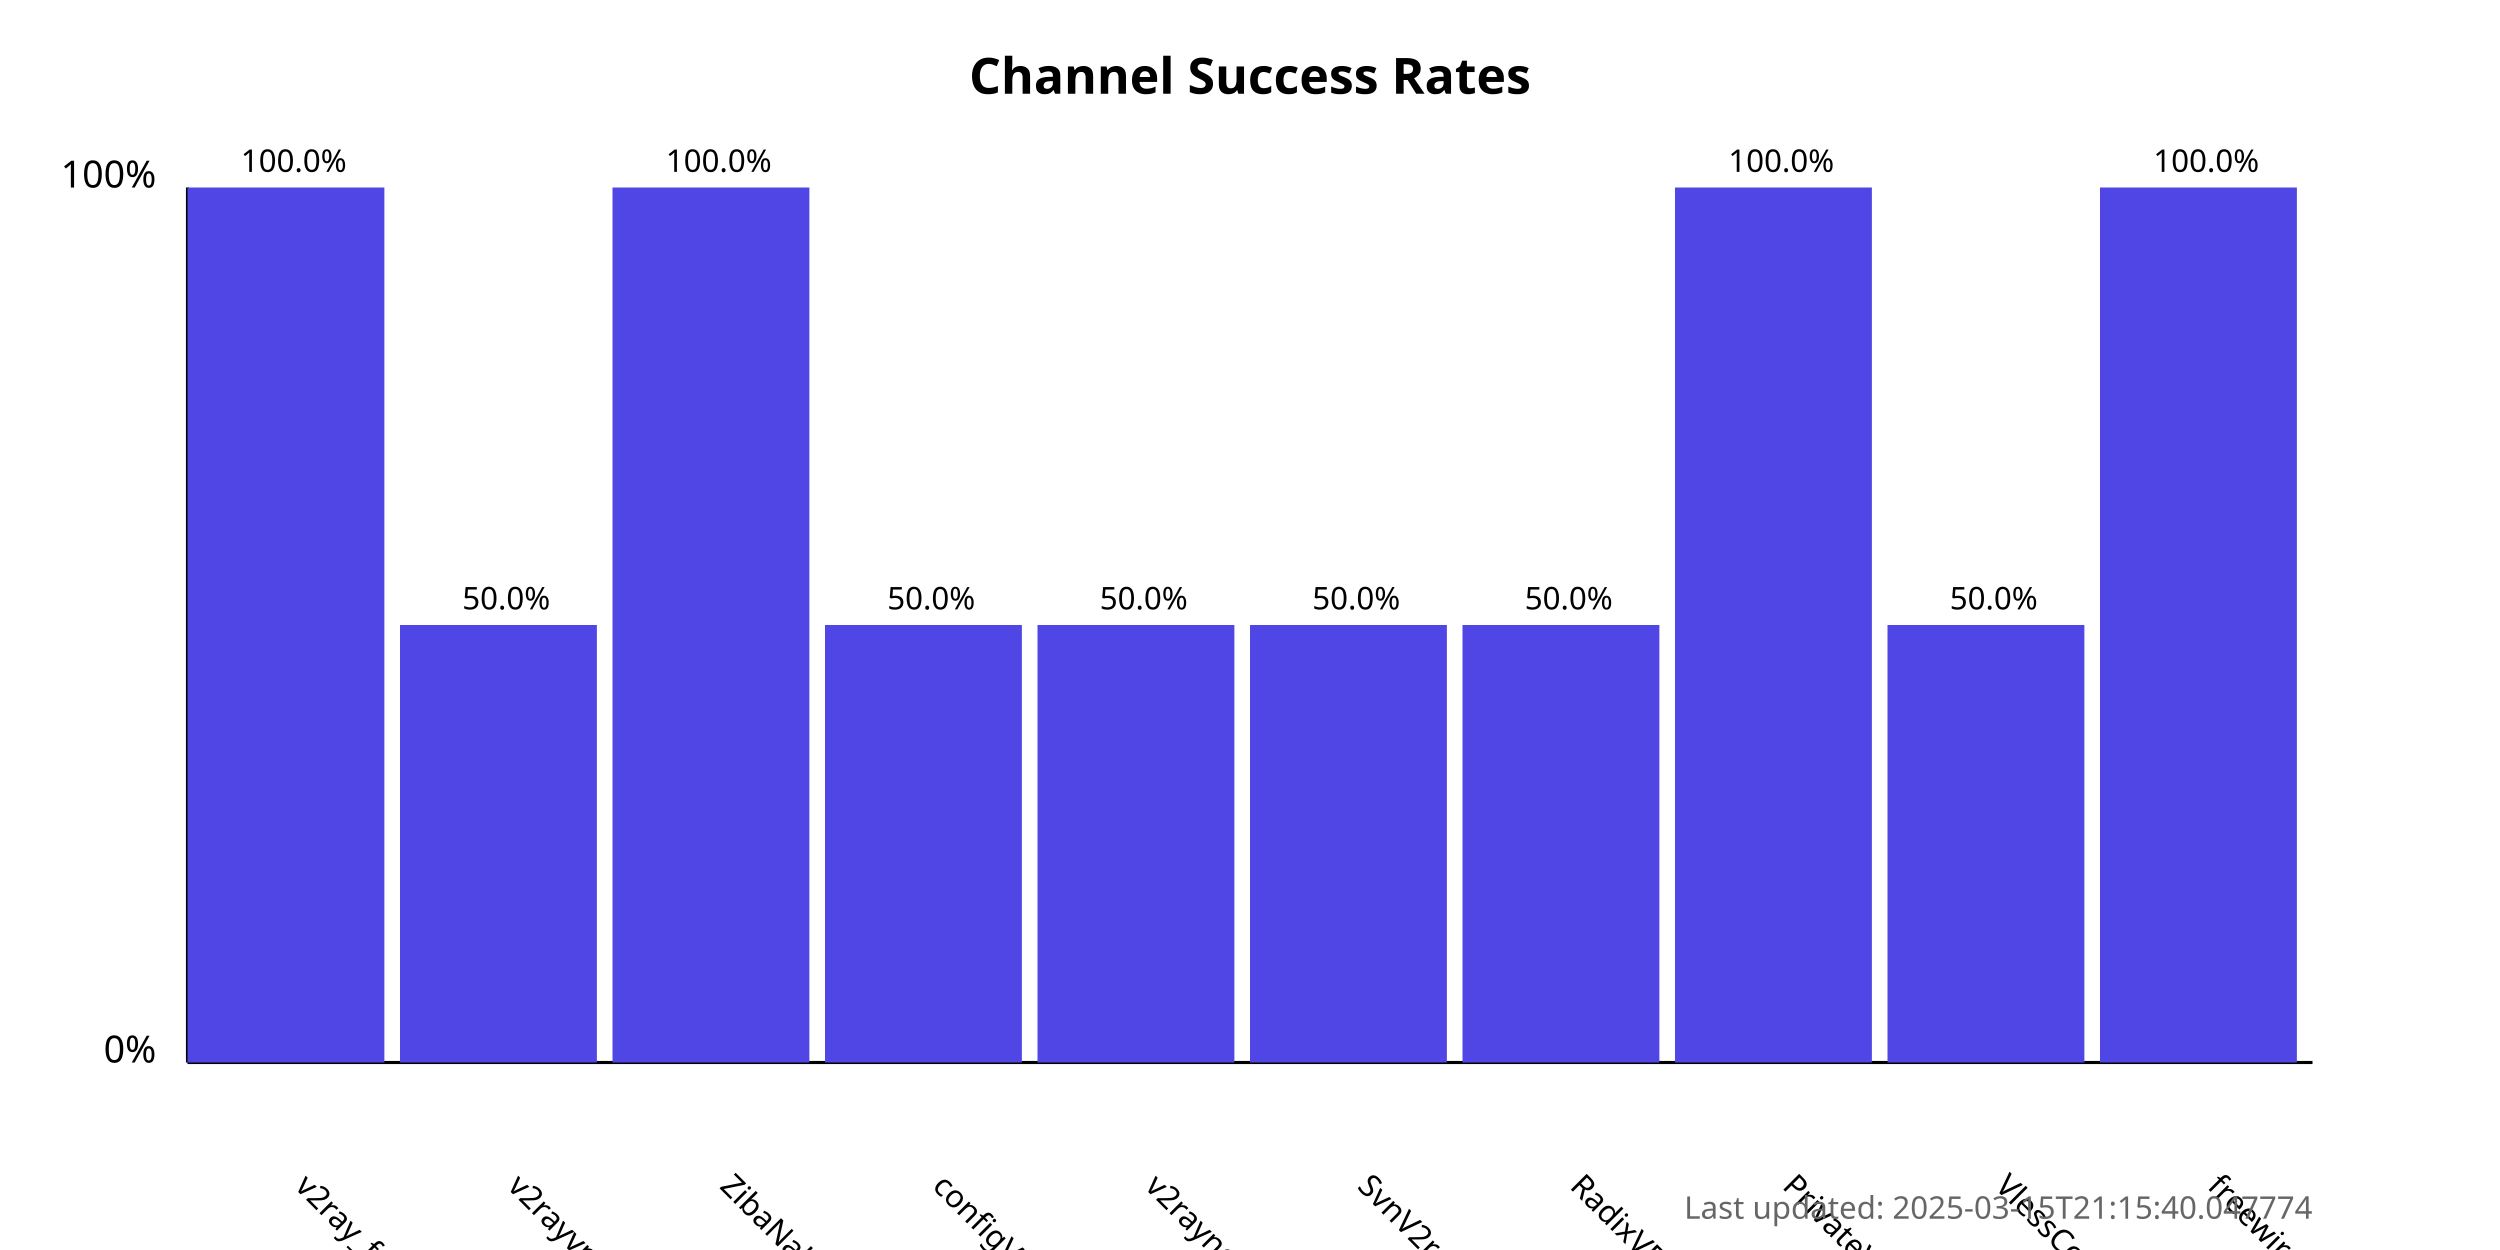
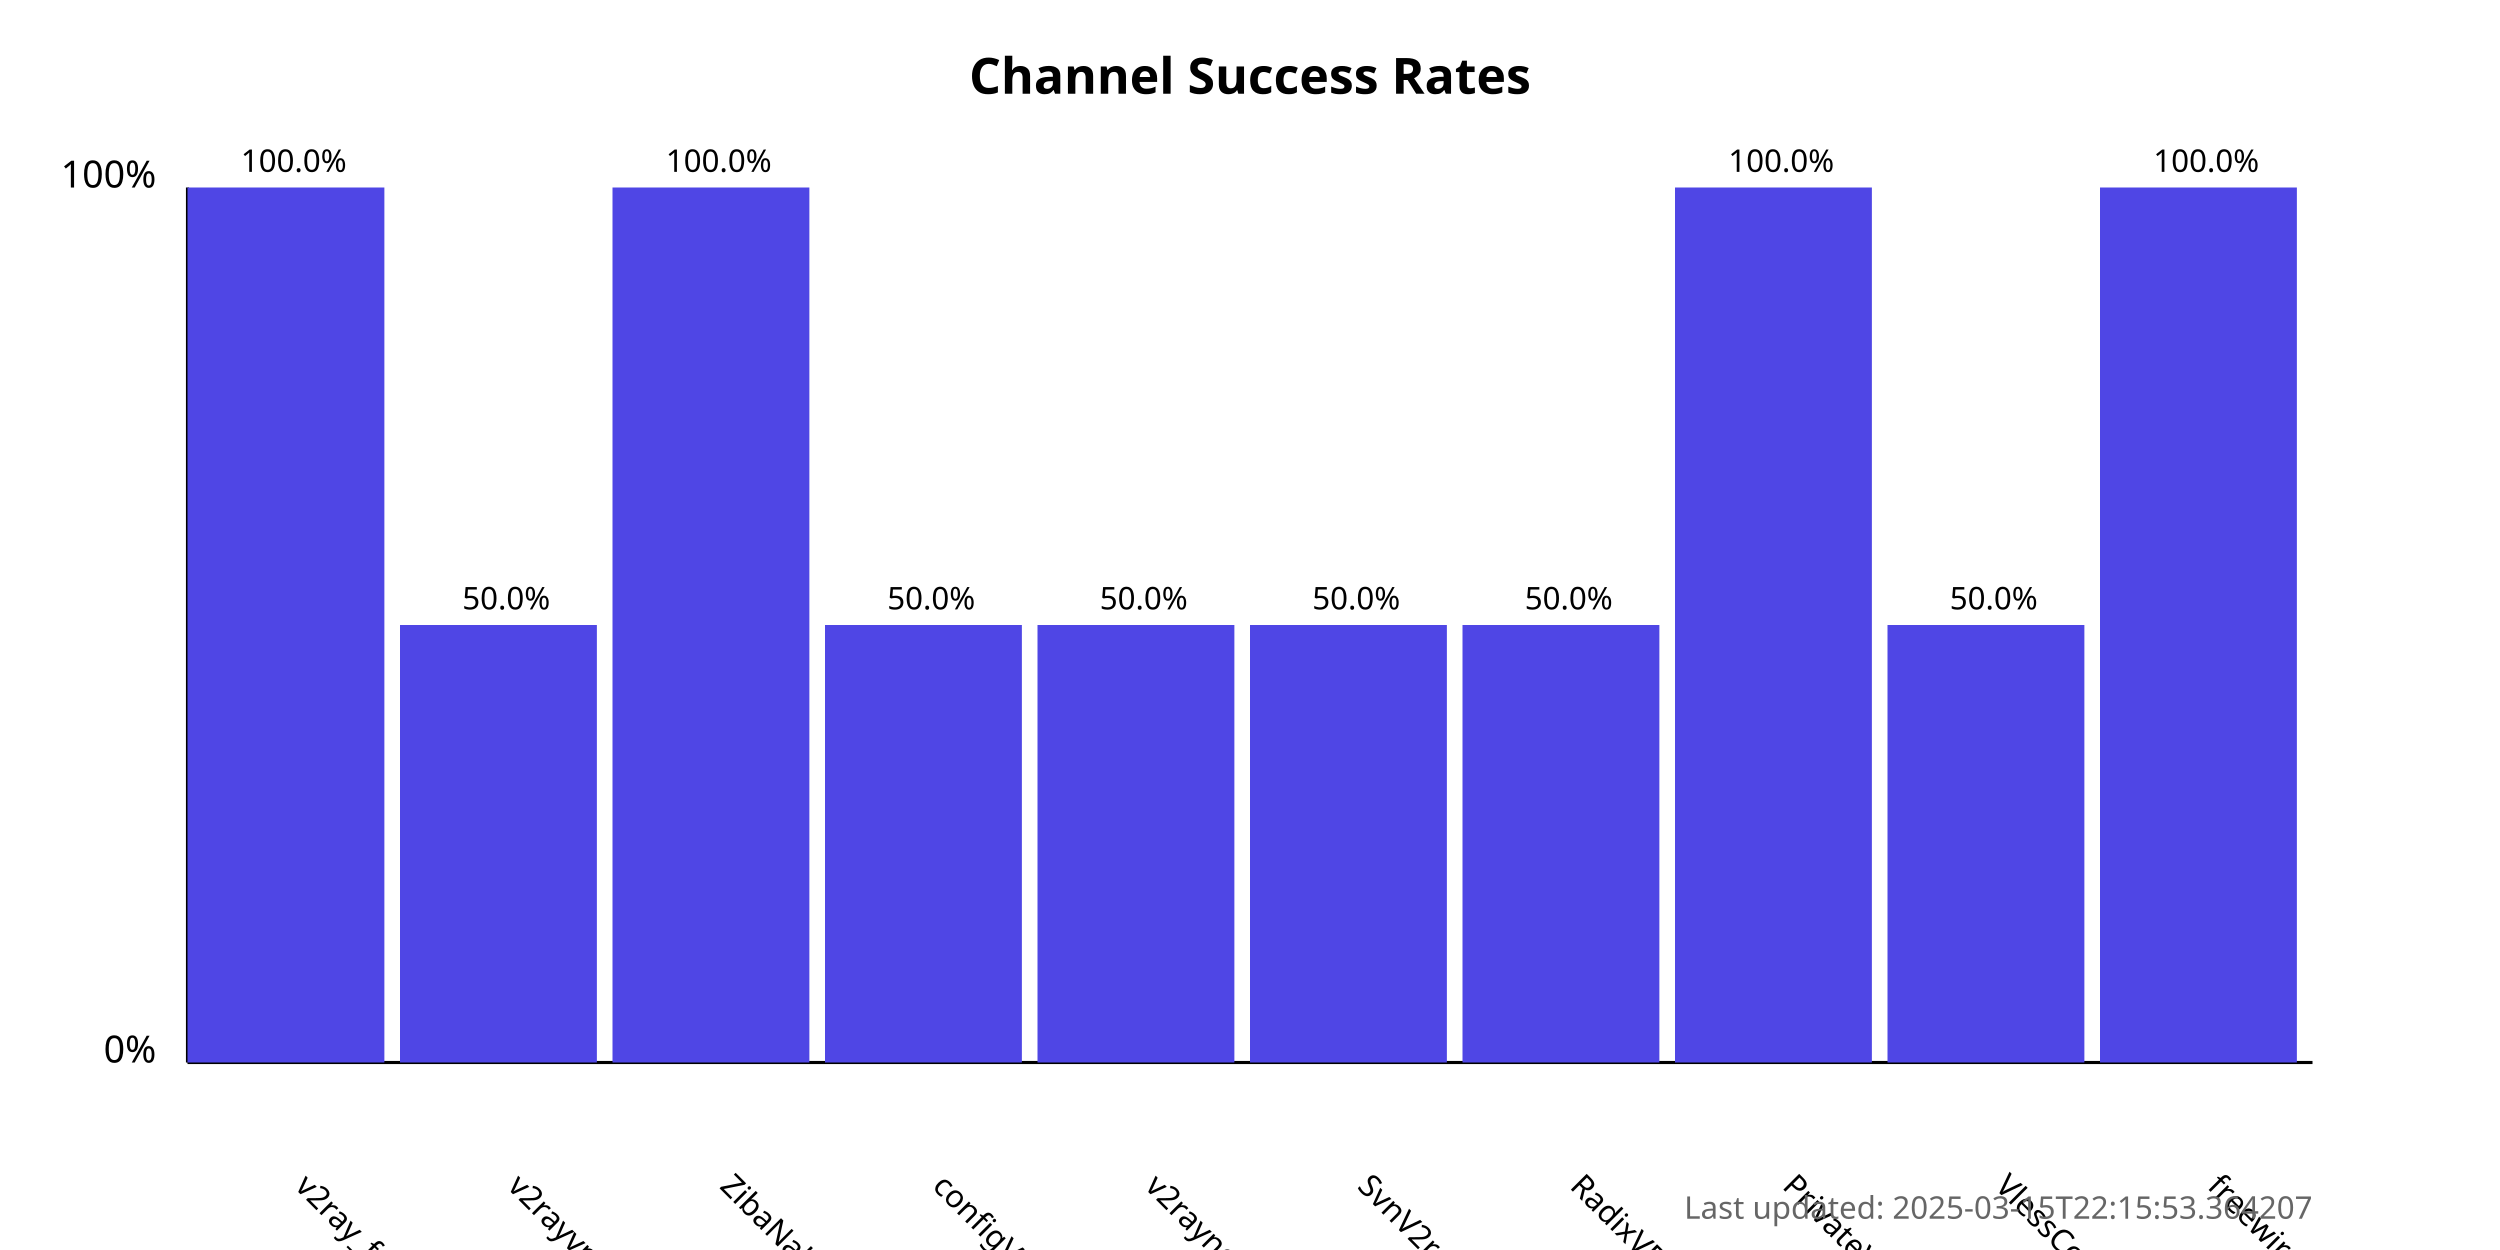
<svg xmlns="http://www.w3.org/2000/svg" width="800" height="400">
  <style>
            .chart-title { font: bold 16px sans-serif; }
            .axis-label { font: 12px sans-serif; }
            .tick-label { font: 10px sans-serif; }
            .bar { fill: #4f46e5; }
            .bar:hover { fill: #6366f1; }
            .timestamp { font: 10px sans-serif; fill: #666; }
        </style>
  <text x="400.0" y="30" text-anchor="middle" class="chart-title">
            Channel Success Rates
        </text>
  <line x1="60" y1="340" x2="60" y2="60" stroke="black" stroke-width="1" />
  <line x1="60" y1="340" x2="740" y2="340" stroke="black" stroke-width="1" />
  <text x="50" y="340" text-anchor="end" class="axis-label">0%</text>
  <text x="50" y="60" text-anchor="end" class="axis-label">100%</text>
  <g>
    <rect x="60" y="60.0" width="63.0" height="280.0" class="bar" />
    <text x="94.0" y="380" transform="rotate(45, 94.0, 380)" text-anchor="start" class="tick-label">
                v2ray_free_conf
            </text>
    <text x="94.0" y="55.0" text-anchor="middle" class="tick-label">
                100.0%
            </text>
  </g>
  <g>
    <rect x="128.0" y="200.0" width="63.0" height="140.0" class="bar" />
    <text x="162.0" y="380" transform="rotate(45, 162.0, 380)" text-anchor="start" class="tick-label">
                v2rayvpno
            </text>
    <text x="162.0" y="195.0" text-anchor="middle" class="tick-label">
                50.0%
            </text>
  </g>
  <g>
    <rect x="196.0" y="60.0" width="63.0" height="280.0" class="bar" />
    <text x="230.0" y="380" transform="rotate(45, 230.0, 380)" text-anchor="start" class="tick-label">
                ZibaNabz
            </text>
    <text x="230.0" y="55.0" text-anchor="middle" class="tick-label">
                100.0%
            </text>
  </g>
  <g>
    <rect x="264.0" y="200.0" width="63.0" height="140.0" class="bar" />
    <text x="298.0" y="380" transform="rotate(45, 298.0, 380)" text-anchor="start" class="tick-label">
                configV2rayForFree
            </text>
    <text x="298.0" y="195.0" text-anchor="middle" class="tick-label">
                50.0%
            </text>
  </g>
  <g>
    <rect x="332.0" y="200.0" width="63.0" height="140.0" class="bar" />
    <text x="366.0" y="380" transform="rotate(45, 366.0, 380)" text-anchor="start" class="tick-label">
                v2rayngvpn
            </text>
    <text x="366.0" y="195.0" text-anchor="middle" class="tick-label">
                50.0%
            </text>
  </g>
  <g>
    <rect x="400.0" y="200.0" width="63.0" height="140.0" class="bar" />
    <text x="434.0" y="380" transform="rotate(45, 434.0, 380)" text-anchor="start" class="tick-label">
                SvnV2ray
            </text>
    <text x="434.0" y="195.0" text-anchor="middle" class="tick-label">
                50.0%
            </text>
  </g>
  <g>
    <rect x="468.0" y="200.0" width="63.0" height="140.0" class="bar" />
    <text x="502.0" y="380" transform="rotate(45, 502.0, 380)" text-anchor="start" class="tick-label">
                RadixVPN
            </text>
    <text x="502.0" y="195.0" text-anchor="middle" class="tick-label">
                50.0%
            </text>
  </g>
  <g>
    <rect x="536.0" y="60.0" width="63.0" height="280.0" class="bar" />
    <text x="570.0" y="380" transform="rotate(45, 570.0, 380)" text-anchor="start" class="tick-label">
                PrivateVPNs
            </text>
    <text x="570.0" y="55.0" text-anchor="middle" class="tick-label">
                100.0%
            </text>
  </g>
  <g>
    <rect x="604.0" y="200.0" width="63.0" height="140.0" class="bar" />
    <text x="638.0" y="380" transform="rotate(45, 638.0, 380)" text-anchor="start" class="tick-label">
                VlessConfig
            </text>
    <text x="638.0" y="195.0" text-anchor="middle" class="tick-label">
                50.0%
            </text>
  </g>
  <g>
    <rect x="672.0" y="60.0" width="63.0" height="280.0" class="bar" />
    <text x="706.0" y="380" transform="rotate(45, 706.0, 380)" text-anchor="start" class="tick-label">
                freewireguard
            </text>
    <text x="706.0" y="55.0" text-anchor="middle" class="tick-label">
                100.0%
            </text>
  </g>
  <text x="740" y="390" text-anchor="end" class="timestamp">
-             Last updated: 2025-03-15T21:15:40.047774
+             Last updated: 2025-03-15T22:15:53.364207
        </text>
</svg>
